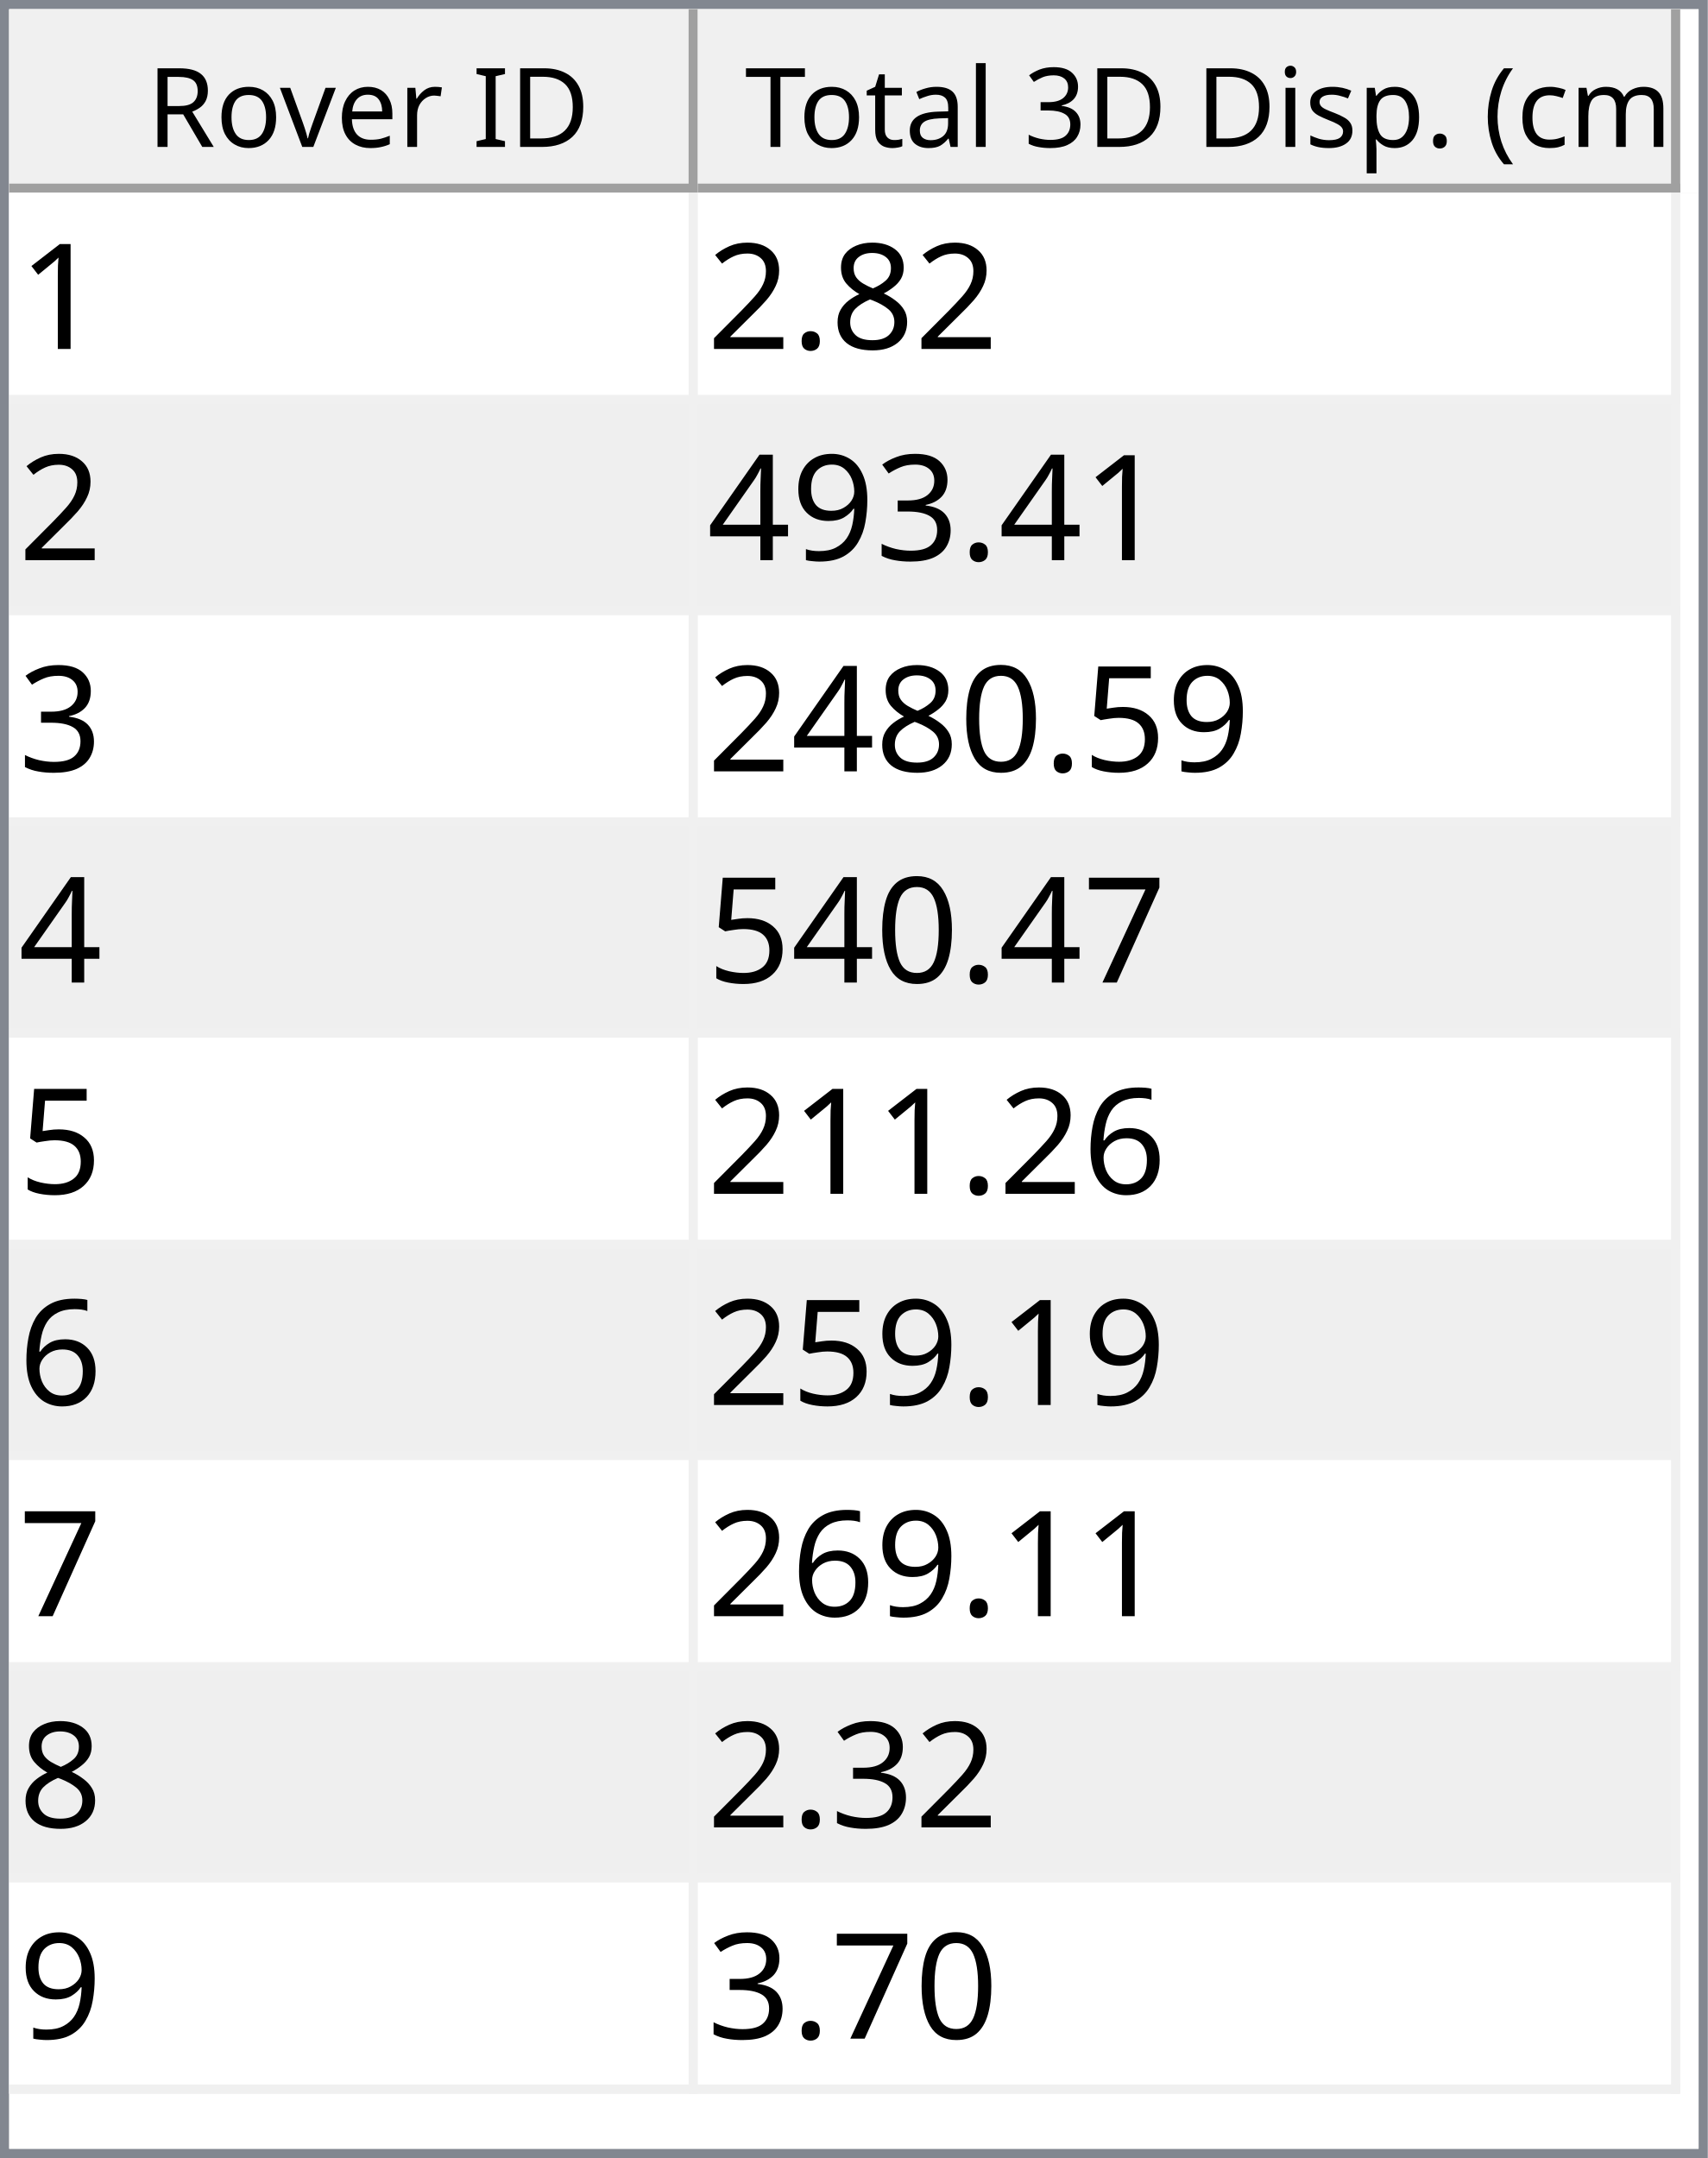
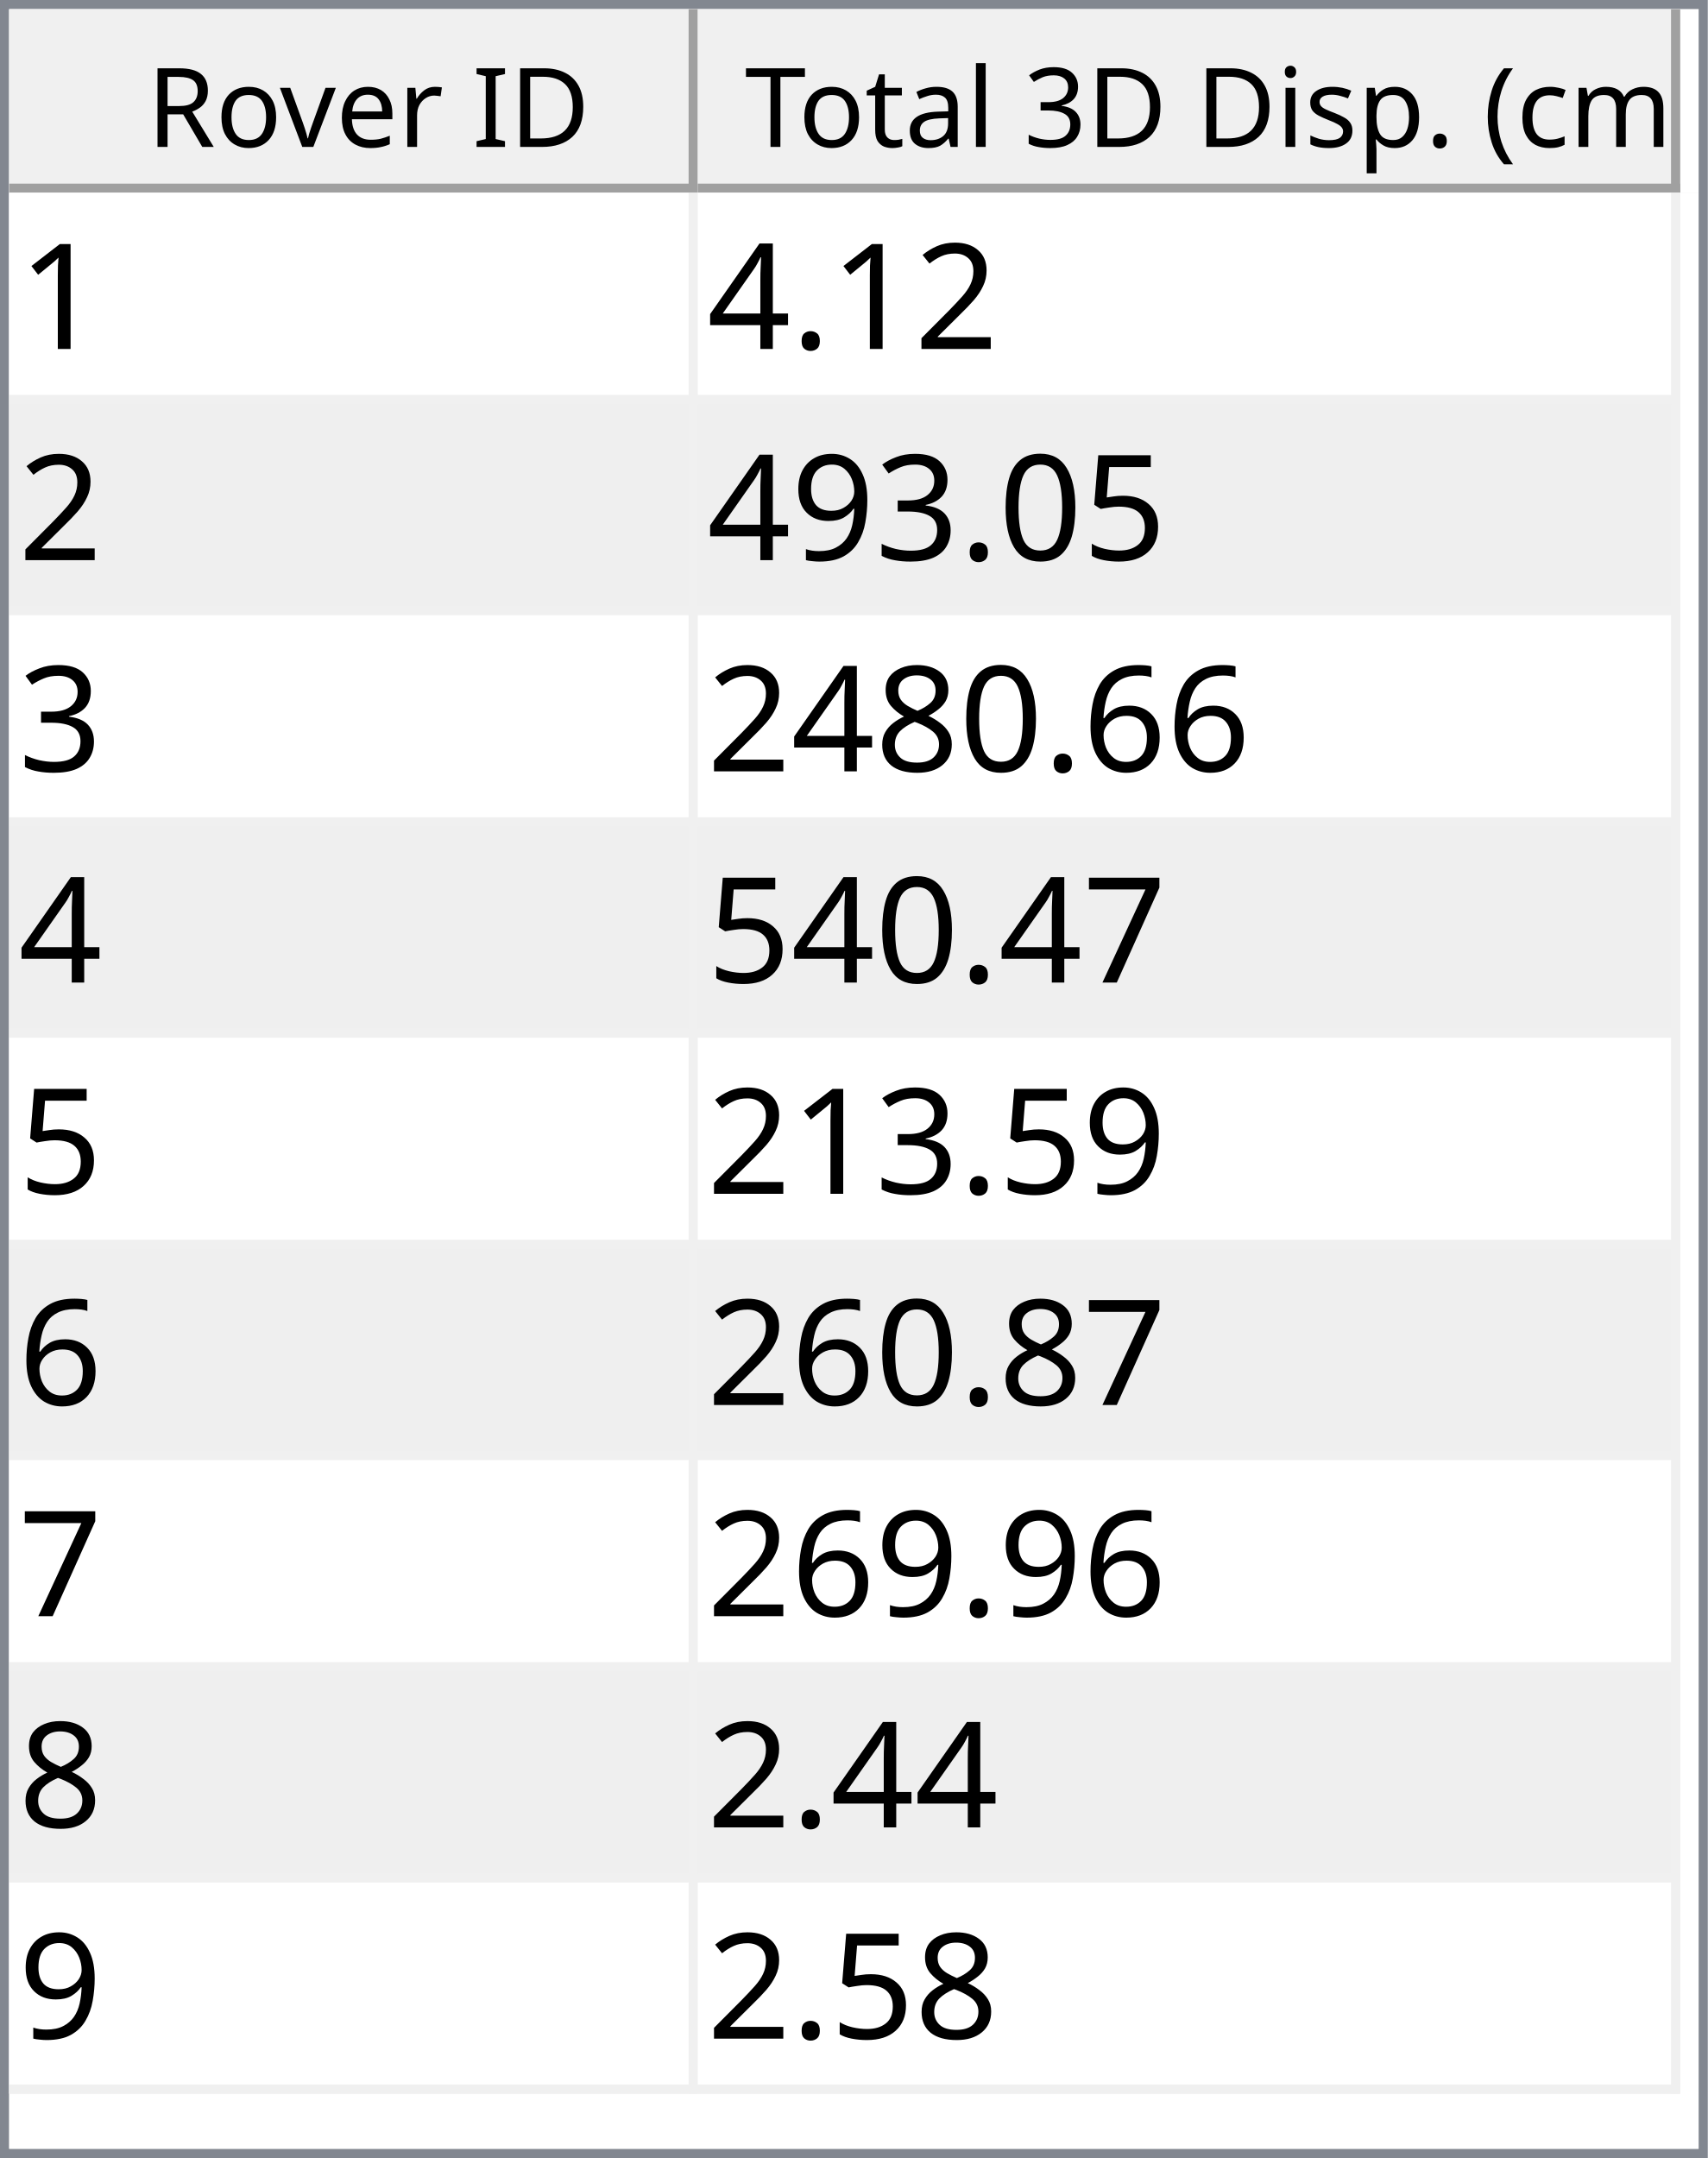
<svg xmlns="http://www.w3.org/2000/svg" style="fill-opacity:1; color-rendering:auto; color-interpolation:auto; text-rendering:auto; stroke:black; stroke-linecap:square; stroke-miterlimit:10; shape-rendering:auto; stroke-opacity:1; fill:black; stroke-dasharray:none; font-weight:normal; stroke-width:1; font-family:'Dialog'; font-style:normal; stroke-linejoin:miter; font-size:12px; stroke-dashoffset:0; image-rendering:auto;" width="186" height="235">
  <defs id="genericDefs" />
  <g>
    <defs id="defs1">
      <clipPath clipPathUnits="userSpaceOnUse" id="clipPath1">
        <path d="M0 0 L186 0 L186 235 L0 235 L0 0 Z" />
      </clipPath>
      <clipPath clipPathUnits="userSpaceOnUse" id="clipPath2">
        <path d="M0 0 L0 235 L186 235 L186 0 Z" />
      </clipPath>
      <clipPath clipPathUnits="userSpaceOnUse" id="clipPath3">
        <path d="M0 0 L0 20 L184 20 L184 0 Z" />
      </clipPath>
      <clipPath clipPathUnits="userSpaceOnUse" id="clipPath4">
        <path d="M0 0 L0 20 L75 20 L75 0 Z" />
      </clipPath>
      <clipPath clipPathUnits="userSpaceOnUse" id="clipPath5">
        <path d="M1 1 L1 19 L74 19 L74 1 Z" />
      </clipPath>
      <clipPath clipPathUnits="userSpaceOnUse" id="clipPath6">
        <path d="M0 0 L0 18 L73 18 L73 0 Z" />
      </clipPath>
      <clipPath clipPathUnits="userSpaceOnUse" id="clipPath7">
        <path d="M-0.5 -0.5 L-0.5 19.5 L74.5 19.5 L74.5 -0.5 Z" />
      </clipPath>
      <clipPath clipPathUnits="userSpaceOnUse" id="clipPath8">
        <path d="M0 0 L0 20 L107 20 L107 0 Z" />
      </clipPath>
      <clipPath clipPathUnits="userSpaceOnUse" id="clipPath9">
        <path d="M1 1 L1 19 L106 19 L106 1 Z" />
      </clipPath>
      <clipPath clipPathUnits="userSpaceOnUse" id="clipPath10">
        <path d="M0 0 L0 18 L105 18 L105 0 Z" />
      </clipPath>
      <clipPath clipPathUnits="userSpaceOnUse" id="clipPath11">
        <path d="M-0.5 -0.5 L-0.5 19.5 L106.5 19.5 L106.5 -0.5 Z" />
      </clipPath>
      <clipPath clipPathUnits="userSpaceOnUse" id="clipPath12">
        <path d="M0 0 L0 213 L184 213 L184 0 Z" />
      </clipPath>
      <clipPath clipPathUnits="userSpaceOnUse" id="clipPath13">
        <path d="M0 0 L0 207 L182 207 L182 0 Z" />
      </clipPath>
      <clipPath clipPathUnits="userSpaceOnUse" id="clipPath14">
        <path d="M-0.5 -0.5 L-0.5 206.5 L181.5 206.5 L181.5 -0.5 Z" />
      </clipPath>
      <clipPath clipPathUnits="userSpaceOnUse" id="clipPath15">
        <path d="M0 0 L0 22 L74 22 L74 0 Z" />
      </clipPath>
      <clipPath clipPathUnits="userSpaceOnUse" id="clipPath16">
        <path d="M0 0 L0 22 L106 22 L106 0 Z" />
      </clipPath>
      <font horiz-adv-x="64.551" id="font1">
        <font-face ascent="107.91" descent="25.098" units-per-em="100" style="font-style:normal; font-family:Segoe UI; font-weight:normal;" />
        <missing-glyph horiz-adv-x="64.551" d="M8.109 0 L8.109 68.266 L56.453 68.266 L56.453 0 L8.109 0 ZM15.328 7.234 L49.219 7.234 L49.219 61.031 L15.328 61.031 L15.328 7.234 Z" />
        <glyph unicode="D" horiz-adv-x="70.117" d="M9.188 0 L9.188 70.016 L28.516 70.016 Q65.531 70.016 65.531 35.891 Q65.531 19.672 55.25 9.836 Q44.969 0 27.734 0 L9.188 0 ZM17.391 62.594 L17.391 7.422 L27.828 7.422 Q41.609 7.422 49.273 14.797 Q56.938 22.172 56.938 35.688 Q56.938 62.594 28.328 62.594 L17.391 62.594 Z" />
        <glyph unicode="I" horiz-adv-x="26.611" d="M17.391 0 L9.188 0 L9.188 70.016 L17.391 70.016 L17.391 0 Z" />
        <glyph unicode=" " horiz-adv-x="27.393" d="" />
        <glyph unicode="r" horiz-adv-x="34.766" d="M34.188 41.891 Q32.078 43.5 28.125 43.5 Q23 43.5 19.555 38.672 Q16.109 33.844 16.109 25.484 L16.109 0 L8.109 0 L8.109 50 L16.109 50 L16.109 39.703 L16.312 39.703 Q18.016 44.969 21.531 47.922 Q25.047 50.875 29.391 50.875 Q32.516 50.875 34.188 50.203 L34.188 41.891 Z" />
        <glyph unicode="e" horiz-adv-x="52.295" d="M48.297 23 L12.984 23 Q13.188 14.656 17.484 10.109 Q21.781 5.562 29.297 5.562 Q37.75 5.562 44.828 11.141 L44.828 3.609 Q38.234 -1.172 27.391 -1.172 Q16.797 -1.172 10.742 5.641 Q4.688 12.453 4.688 24.812 Q4.688 36.469 11.305 43.82 Q17.922 51.172 27.734 51.172 Q37.547 51.172 42.922 44.828 Q48.297 38.484 48.297 27.203 L48.297 23 ZM40.094 29.781 Q40.047 36.719 36.75 40.578 Q33.453 44.438 27.594 44.438 Q21.922 44.438 17.969 40.383 Q14.016 36.328 13.094 29.781 L40.094 29.781 Z" />
        <glyph unicode="v" horiz-adv-x="47.9" d="M47.406 50 L27.484 0 L19.625 0 L0.688 50 L9.469 50 L22.172 13.672 Q23.578 9.672 23.922 6.688 L24.125 6.688 Q24.609 10.453 25.688 13.484 L38.969 50 L47.406 50 Z" />
        <glyph unicode="o" horiz-adv-x="58.594" d="M29 -1.172 Q17.922 -1.172 11.305 5.836 Q4.688 12.844 4.688 24.422 Q4.688 37.016 11.57 44.094 Q18.453 51.172 30.172 51.172 Q41.359 51.172 47.633 44.289 Q53.906 37.406 53.906 25.203 Q53.906 13.234 47.141 6.031 Q40.375 -1.172 29 -1.172 ZM29.594 44.438 Q21.875 44.438 17.383 39.188 Q12.891 33.938 12.891 24.703 Q12.891 15.828 17.43 10.695 Q21.969 5.562 29.594 5.562 Q37.359 5.562 41.531 10.594 Q45.703 15.625 45.703 24.906 Q45.703 34.281 41.531 39.359 Q37.359 44.438 29.594 44.438 Z" />
        <glyph unicode="R" horiz-adv-x="59.814" d="M59.375 0 L49.609 0 L37.891 19.625 Q36.281 22.359 34.766 24.289 Q33.25 26.219 31.664 27.438 Q30.078 28.656 28.25 29.219 Q26.422 29.781 24.125 29.781 L17.391 29.781 L17.391 0 L9.188 0 L9.188 70.016 L30.078 70.016 Q34.672 70.016 38.555 68.867 Q42.438 67.719 45.289 65.375 Q48.141 63.031 49.758 59.547 Q51.375 56.062 51.375 51.375 Q51.375 47.703 50.273 44.656 Q49.172 41.609 47.148 39.211 Q45.125 36.812 42.266 35.133 Q39.406 33.453 35.844 32.516 L35.844 32.328 Q37.594 31.547 38.891 30.547 Q40.188 29.547 41.359 28.18 Q42.531 26.812 43.68 25.078 Q44.828 23.344 46.234 21.047 L59.375 0 ZM17.391 62.594 L17.391 37.203 L28.516 37.203 Q31.594 37.203 34.203 38.133 Q36.812 39.062 38.719 40.797 Q40.625 42.531 41.703 45.047 Q42.781 47.562 42.781 50.688 Q42.781 56.297 39.141 59.445 Q35.5 62.594 28.609 62.594 L17.391 62.594 Z" />
        <glyph unicode=")" horiz-adv-x="30.176" d="M8.297 -15.922 L1.172 -15.922 Q16.406 2.344 16.406 26.812 Q16.406 51.469 1.078 70.016 L8.297 70.016 Q23.531 52.156 23.531 26.703 Q23.531 1.375 8.297 -15.922 Z" />
        <glyph unicode="m" horiz-adv-x="86.133" d="M79.109 0 L71.094 0 L71.094 28.719 Q71.094 37.016 68.531 40.727 Q65.969 44.438 59.906 44.438 Q54.781 44.438 51.195 39.75 Q47.609 35.062 47.609 28.516 L47.609 0 L39.594 0 L39.594 29.688 Q39.594 44.438 28.219 44.438 Q22.953 44.438 19.531 40.016 Q16.109 35.594 16.109 28.516 L16.109 0 L8.109 0 L8.109 50 L16.109 50 L16.109 42.094 L16.312 42.094 Q21.625 51.172 31.844 51.172 Q36.969 51.172 40.773 48.312 Q44.578 45.453 46 40.828 Q51.562 51.172 62.594 51.172 Q79.109 51.172 79.109 30.812 L79.109 0 Z" />
        <glyph unicode="c" horiz-adv-x="46.191" d="M42.188 2.297 Q36.422 -1.172 28.516 -1.172 Q17.828 -1.172 11.258 5.789 Q4.688 12.75 4.688 23.828 Q4.688 36.188 11.766 43.68 Q18.844 51.172 30.672 51.172 Q37.25 51.172 42.281 48.734 L42.281 40.531 Q36.719 44.438 30.375 44.438 Q22.703 44.438 17.797 38.945 Q12.891 33.453 12.891 24.516 Q12.891 15.719 17.508 10.641 Q22.125 5.562 29.891 5.562 Q36.422 5.562 42.188 9.906 L42.188 2.297 Z" />
        <glyph unicode="(" horiz-adv-x="30.176" d="M29.109 -15.922 L21.969 -15.922 Q6.844 1.375 6.844 26.703 Q6.844 52.156 21.969 70.016 L29.203 70.016 Q13.875 51.469 13.875 26.812 Q13.875 2.344 29.109 -15.922 Z" />
        <glyph unicode="." horiz-adv-x="21.68" d="M10.891 -1.078 Q8.641 -1.078 7.055 0.539 Q5.469 2.156 5.469 4.391 Q5.469 6.641 7.055 8.273 Q8.641 9.906 10.891 9.906 Q13.188 9.906 14.797 8.273 Q16.406 6.641 16.406 4.391 Q16.406 2.156 14.797 0.539 Q13.188 -1.078 10.891 -1.078 Z" />
        <glyph unicode="p" horiz-adv-x="58.789" d="M16.312 7.234 L16.109 7.234 L16.109 -23 L8.109 -23 L8.109 50 L16.109 50 L16.109 41.219 L16.312 41.219 Q22.219 51.172 33.594 51.172 Q43.266 51.172 48.688 44.461 Q54.109 37.75 54.109 26.469 Q54.109 13.922 48 6.375 Q41.891 -1.172 31.297 -1.172 Q21.578 -1.172 16.312 7.234 ZM16.109 27.391 L16.109 20.406 Q16.109 14.203 20.141 9.883 Q24.172 5.562 30.375 5.562 Q37.641 5.562 41.773 11.133 Q45.906 16.703 45.906 26.609 Q45.906 34.969 42.047 39.703 Q38.188 44.438 31.594 44.438 Q24.609 44.438 20.359 39.578 Q16.109 34.719 16.109 27.391 Z" />
        <glyph unicode="s" horiz-adv-x="42.432" d="M5.078 1.812 L5.078 10.406 Q11.625 5.562 19.484 5.562 Q30.031 5.562 30.031 12.594 Q30.031 14.594 29.125 15.992 Q28.219 17.391 26.68 18.461 Q25.141 19.531 23.07 20.383 Q21 21.234 18.609 22.172 Q15.281 23.484 12.766 24.828 Q10.25 26.172 8.57 27.859 Q6.891 29.547 6.031 31.695 Q5.172 33.844 5.172 36.719 Q5.172 40.234 6.789 42.945 Q8.406 45.656 11.086 47.484 Q13.766 49.312 17.211 50.242 Q20.656 51.172 24.312 51.172 Q30.812 51.172 35.938 48.922 L35.938 40.828 Q30.422 44.438 23.25 44.438 Q21 44.438 19.195 43.922 Q17.391 43.406 16.094 42.477 Q14.797 41.547 14.086 40.258 Q13.375 38.969 13.375 37.406 Q13.375 35.453 14.086 34.133 Q14.797 32.812 16.164 31.789 Q17.531 30.766 19.484 29.938 Q21.438 29.109 23.922 28.125 Q27.25 26.859 29.883 25.516 Q32.516 24.172 34.375 22.484 Q36.234 20.797 37.234 18.602 Q38.234 16.406 38.234 13.375 Q38.234 9.672 36.602 6.938 Q34.969 4.203 32.234 2.398 Q29.5 0.594 25.93 -0.289 Q22.359 -1.172 18.453 -1.172 Q10.75 -1.172 5.078 1.812 Z" />
        <glyph unicode="i" horiz-adv-x="24.219" d="M12.203 62.703 Q10.062 62.703 8.547 64.164 Q7.031 65.625 7.031 67.875 Q7.031 70.125 8.547 71.609 Q10.062 73.094 12.203 73.094 Q14.406 73.094 15.945 71.609 Q17.484 70.125 17.484 67.875 Q17.484 65.719 15.945 64.211 Q14.406 62.703 12.203 62.703 ZM16.109 0 L8.109 0 L8.109 50 L16.109 50 L16.109 0 Z" />
        <glyph unicode="3" horiz-adv-x="53.906" d="M46.531 19.828 Q46.531 15.094 44.75 11.211 Q42.969 7.328 39.719 4.57 Q36.469 1.812 31.93 0.297 Q27.391 -1.219 21.922 -1.219 Q11.922 -1.219 6 2.594 L6 11.188 Q13.094 5.609 22.219 5.609 Q25.875 5.609 28.828 6.539 Q31.781 7.469 33.906 9.227 Q36.031 10.984 37.18 13.477 Q38.328 15.969 38.328 19.094 Q38.328 32.812 18.797 32.812 L12.984 32.812 L12.984 39.594 L18.5 39.594 Q35.797 39.594 35.797 52.484 Q35.797 64.406 22.609 64.406 Q15.188 64.406 8.688 59.422 L8.688 67.188 Q15.375 71.188 24.609 71.188 Q29 71.188 32.57 69.969 Q36.141 68.75 38.68 66.555 Q41.219 64.359 42.609 61.281 Q44 58.203 44 54.5 Q44 40.672 30.031 36.719 L30.031 36.531 Q33.594 36.141 36.625 34.797 Q39.656 33.453 41.852 31.305 Q44.047 29.156 45.289 26.25 Q46.531 23.344 46.531 19.828 Z" />
        <glyph unicode="l" horiz-adv-x="24.219" d="M16.109 0 L8.109 0 L8.109 74.031 L16.109 74.031 L16.109 0 Z" />
        <glyph unicode="a" horiz-adv-x="50.879" d="M43.891 0 L35.891 0 L35.891 7.812 L35.688 7.812 Q30.469 -1.172 20.312 -1.172 Q12.844 -1.172 8.617 2.781 Q4.391 6.734 4.391 13.281 Q4.391 27.297 20.906 29.594 L35.891 31.688 Q35.891 44.438 25.594 44.438 Q16.547 44.438 9.281 38.281 L9.281 46.484 Q16.656 51.172 26.266 51.172 Q43.891 51.172 43.891 32.516 L43.891 0 ZM35.891 25.297 L23.828 23.641 Q18.266 22.859 15.43 20.875 Q12.594 18.891 12.594 13.875 Q12.594 10.203 15.211 7.883 Q17.828 5.562 22.172 5.562 Q28.125 5.562 32.008 9.742 Q35.891 13.922 35.891 20.312 L35.891 25.297 Z" />
        <glyph unicode="t" horiz-adv-x="33.887" d="M31.297 0.484 Q28.469 -1.078 23.828 -1.078 Q10.688 -1.078 10.688 13.578 L10.688 43.172 L2.094 43.172 L2.094 50 L10.688 50 L10.688 62.203 L18.703 64.797 L18.703 50 L31.297 50 L31.297 43.172 L18.703 43.172 L18.703 14.984 Q18.703 9.969 20.414 7.82 Q22.125 5.672 26.078 5.672 Q29.109 5.672 31.297 7.328 L31.297 0.484 Z" />
        <glyph unicode="T" horiz-adv-x="52.393" d="M50.594 62.594 L30.375 62.594 L30.375 0 L22.172 0 L22.172 62.594 L2 62.594 L2 70.016 L50.594 70.016 L50.594 62.594 Z" />
      </font>
      <font horiz-adv-x="75.0" id="font2">
        <font-face ascent="100.537" descent="21.973" units-per-em="100" style="font-style:normal; font-family:sans-serif; font-weight:normal;" />
        <missing-glyph horiz-adv-x="75.0" d="M12.5 0 L12.5 62.5 L62.5 62.5 L62.5 0 L12.5 0 ZM14.062 1.562 L60.938 1.562 L60.938 60.938 L14.062 60.938 L14.062 1.562 Z" />
        <glyph unicode="1" horiz-adv-x="55.615" d="M37.25 0 L28.469 0 L28.469 56 Q25.297 52.984 20.141 49.953 Q14.984 46.922 10.891 45.406 L10.891 53.906 Q18.266 57.375 23.781 62.305 Q29.297 67.234 31.594 71.875 L37.25 71.875 L37.25 0 Z" />
-         <glyph unicode="8" horiz-adv-x="55.615" d="M17.672 38.812 Q12.203 40.828 9.57 44.539 Q6.938 48.25 6.938 53.422 Q6.938 61.234 12.555 66.555 Q18.172 71.875 27.484 71.875 Q36.859 71.875 42.578 66.43 Q48.297 60.984 48.297 53.172 Q48.297 48.188 45.68 44.508 Q43.062 40.828 37.75 38.812 Q44.344 36.672 47.781 31.883 Q51.219 27.094 51.219 20.453 Q51.219 11.281 44.727 5.031 Q38.234 -1.219 27.641 -1.219 Q17.047 -1.219 10.547 5.055 Q4.047 11.328 4.047 20.703 Q4.047 27.688 7.594 32.398 Q11.141 37.109 17.672 38.812 ZM15.922 53.719 Q15.922 48.641 19.195 45.414 Q22.469 42.188 27.688 42.188 Q32.766 42.188 36.016 45.383 Q39.266 48.578 39.266 53.219 Q39.266 58.062 35.914 61.359 Q32.562 64.656 27.594 64.656 Q22.562 64.656 19.242 61.43 Q15.922 58.203 15.922 53.719 ZM13.094 20.656 Q13.094 16.891 14.875 13.375 Q16.656 9.859 20.172 7.93 Q23.688 6 27.734 6 Q34.031 6 38.133 10.055 Q42.234 14.109 42.234 20.359 Q42.234 26.703 38.016 30.859 Q33.797 35.016 27.438 35.016 Q21.234 35.016 17.164 30.914 Q13.094 26.812 13.094 20.656 Z" />
+         <glyph unicode="2" horiz-adv-x="55.615" d="M50.344 8.453 L50.344 0 L3.031 0 Q2.938 3.172 4.047 6.109 Q5.859 10.938 9.836 15.625 Q13.812 20.312 21.344 26.469 Q33.016 36.031 37.117 41.625 Q41.219 47.219 41.219 52.203 Q41.219 57.422 37.477 61.008 Q33.734 64.594 27.734 64.594 Q21.391 64.594 17.578 60.789 Q13.766 56.984 13.719 50.25 L4.688 51.172 Q5.609 61.281 11.664 66.578 Q17.719 71.875 27.938 71.875 Q38.234 71.875 44.242 66.164 Q50.25 60.453 50.25 52 Q50.25 47.703 48.492 43.555 Q46.734 39.406 42.656 34.812 Q38.578 30.219 29.109 22.219 Q21.188 15.578 18.945 13.211 Q16.703 10.844 15.234 8.453 L50.344 8.453 Z" />
        <glyph unicode="." horiz-adv-x="27.783" d="M9.078 0 L9.078 10.016 L19.094 10.016 L19.094 0 L9.078 0 Z" />
-         <glyph unicode="2" horiz-adv-x="55.615" d="M50.344 8.453 L50.344 0 L3.031 0 Q2.938 3.172 4.047 6.109 Q5.859 10.938 9.836 15.625 Q13.812 20.312 21.344 26.469 Q33.016 36.031 37.117 41.625 Q41.219 47.219 41.219 52.203 Q41.219 57.422 37.477 61.008 Q33.734 64.594 27.734 64.594 Q21.391 64.594 17.578 60.789 Q13.766 56.984 13.719 50.25 L4.688 51.172 Q5.609 61.281 11.664 66.578 Q17.719 71.875 27.938 71.875 Q38.234 71.875 44.242 66.164 Q50.25 60.453 50.25 52 Q50.25 47.703 48.492 43.555 Q46.734 39.406 42.656 34.812 Q38.578 30.219 29.109 22.219 Q21.188 15.578 18.945 13.211 Q16.703 10.844 15.234 8.453 L50.344 8.453 Z" />
-         <glyph unicode="3" horiz-adv-x="55.615" d="M4.203 18.891 L12.984 20.062 Q14.5 12.594 18.141 9.297 Q21.781 6 27 6 Q33.203 6 37.477 10.297 Q41.75 14.594 41.75 20.953 Q41.75 27 37.797 30.93 Q33.844 34.859 27.734 34.859 Q25.25 34.859 21.531 33.891 L22.516 41.609 Q23.391 41.5 23.922 41.5 Q29.547 41.5 34.039 44.43 Q38.531 47.359 38.531 53.469 Q38.531 58.297 35.258 61.477 Q31.984 64.656 26.812 64.656 Q21.688 64.656 18.266 61.43 Q14.844 58.203 13.875 51.766 L5.078 53.328 Q6.688 62.156 12.398 67.016 Q18.109 71.875 26.609 71.875 Q32.469 71.875 37.398 69.359 Q42.328 66.844 44.945 62.5 Q47.562 58.156 47.562 53.266 Q47.562 48.641 45.07 44.828 Q42.578 41.016 37.703 38.766 Q44.047 37.312 47.562 32.695 Q51.078 28.078 51.078 21.141 Q51.078 11.766 44.242 5.25 Q37.406 -1.266 26.953 -1.266 Q17.531 -1.266 11.305 4.352 Q5.078 9.969 4.203 18.891 Z" />
-         <glyph unicode="9" horiz-adv-x="55.615" d="M5.469 16.547 L13.922 17.328 Q14.984 11.375 18.016 8.688 Q21.047 6 25.781 6 Q29.828 6 32.883 7.859 Q35.938 9.719 37.891 12.82 Q39.844 15.922 41.164 21.195 Q42.484 26.469 42.484 31.938 Q42.484 32.516 42.438 33.688 Q39.797 29.5 35.234 26.883 Q30.672 24.266 25.344 24.266 Q16.453 24.266 10.305 30.711 Q4.156 37.156 4.156 47.703 Q4.156 58.594 10.578 65.234 Q17 71.875 26.656 71.875 Q33.641 71.875 39.43 68.117 Q45.219 64.359 48.219 57.398 Q51.219 50.438 51.219 37.25 Q51.219 23.531 48.242 15.406 Q45.266 7.281 39.383 3.031 Q33.5 -1.219 25.594 -1.219 Q17.188 -1.219 11.867 3.445 Q6.547 8.109 5.469 16.547 ZM41.453 48.141 Q41.453 55.719 37.43 60.156 Q33.406 64.594 27.734 64.594 Q21.875 64.594 17.531 59.812 Q13.188 55.031 13.188 47.406 Q13.188 40.578 17.312 36.305 Q21.438 32.031 27.484 32.031 Q33.594 32.031 37.523 36.305 Q41.453 40.578 41.453 48.141 Z" />
        <glyph unicode="4" horiz-adv-x="55.615" d="M32.328 0 L32.328 17.141 L1.266 17.141 L1.266 25.203 L33.938 71.578 L41.109 71.578 L41.109 25.203 L50.781 25.203 L50.781 17.141 L41.109 17.141 L41.109 0 L32.328 0 ZM32.328 25.203 L32.328 57.469 L9.906 25.203 L32.328 25.203 Z" />
        <glyph unicode="5" horiz-adv-x="55.615" d="M4.156 18.75 L13.375 19.531 Q14.406 12.797 18.141 9.398 Q21.875 6 27.156 6 Q33.5 6 37.891 10.789 Q42.281 15.578 42.281 23.484 Q42.281 31 38.062 35.352 Q33.844 39.703 27 39.703 Q22.75 39.703 19.336 37.773 Q15.922 35.844 13.969 32.766 L5.719 33.844 L12.641 70.609 L48.25 70.609 L48.25 62.203 L19.672 62.203 L15.828 42.969 Q22.266 47.469 29.344 47.469 Q38.719 47.469 45.164 40.969 Q51.609 34.469 51.609 24.266 Q51.609 14.547 45.953 7.469 Q39.062 -1.219 27.156 -1.219 Q17.391 -1.219 11.211 4.25 Q5.031 9.719 4.156 18.75 Z" />
        <glyph unicode="0" horiz-adv-x="55.615" d="M4.156 35.297 Q4.156 48 6.766 55.742 Q9.375 63.484 14.523 67.68 Q19.672 71.875 27.484 71.875 Q33.25 71.875 37.594 69.555 Q41.938 67.234 44.773 62.867 Q47.609 58.5 49.219 52.227 Q50.828 45.953 50.828 35.297 Q50.828 22.703 48.242 14.969 Q45.656 7.234 40.508 3.008 Q35.359 -1.219 27.484 -1.219 Q17.141 -1.219 11.234 6.203 Q4.156 15.141 4.156 35.297 ZM13.188 35.297 Q13.188 17.672 17.312 11.836 Q21.438 6 27.484 6 Q33.547 6 37.672 11.859 Q41.797 17.719 41.797 35.297 Q41.797 52.984 37.672 58.789 Q33.547 64.594 27.391 64.594 Q21.344 64.594 17.719 59.469 Q13.188 52.938 13.188 35.297 Z" />
+         <glyph unicode="3" horiz-adv-x="55.615" d="M4.203 18.891 L12.984 20.062 Q14.5 12.594 18.141 9.297 Q21.781 6 27 6 Q33.203 6 37.477 10.297 Q41.75 14.594 41.75 20.953 Q41.75 27 37.797 30.93 Q33.844 34.859 27.734 34.859 Q25.25 34.859 21.531 33.891 L22.516 41.609 Q23.391 41.5 23.922 41.5 Q29.547 41.5 34.039 44.43 Q38.531 47.359 38.531 53.469 Q38.531 58.297 35.258 61.477 Q31.984 64.656 26.812 64.656 Q21.688 64.656 18.266 61.43 Q14.844 58.203 13.875 51.766 L5.078 53.328 Q6.688 62.156 12.398 67.016 Q18.109 71.875 26.609 71.875 Q32.469 71.875 37.398 69.359 Q42.328 66.844 44.945 62.5 Q47.562 58.156 47.562 53.266 Q47.562 48.641 45.07 44.828 Q42.578 41.016 37.703 38.766 Q44.047 37.312 47.562 32.695 Q51.078 28.078 51.078 21.141 Q51.078 11.766 44.242 5.25 Q37.406 -1.266 26.953 -1.266 Q17.531 -1.266 11.305 4.352 Q5.078 9.969 4.203 18.891 Z" />
+         <glyph unicode="9" horiz-adv-x="55.615" d="M5.469 16.547 L13.922 17.328 Q14.984 11.375 18.016 8.688 Q21.047 6 25.781 6 Q29.828 6 32.883 7.859 Q35.938 9.719 37.891 12.82 Q39.844 15.922 41.164 21.195 Q42.484 26.469 42.484 31.938 Q42.484 32.516 42.438 33.688 Q39.797 29.5 35.234 26.883 Q30.672 24.266 25.344 24.266 Q16.453 24.266 10.305 30.711 Q4.156 37.156 4.156 47.703 Q4.156 58.594 10.578 65.234 Q17 71.875 26.656 71.875 Q33.641 71.875 39.43 68.117 Q45.219 64.359 48.219 57.398 Q51.219 50.438 51.219 37.25 Q51.219 23.531 48.242 15.406 Q45.266 7.281 39.383 3.031 Q33.5 -1.219 25.594 -1.219 Q17.188 -1.219 11.867 3.445 Q6.547 8.109 5.469 16.547 ZM41.453 48.141 Q41.453 55.719 37.43 60.156 Q33.406 64.594 27.734 64.594 Q21.875 64.594 17.531 59.812 Q13.188 55.031 13.188 47.406 Q13.188 40.578 17.312 36.305 Q21.438 32.031 27.484 32.031 Q33.594 32.031 37.523 36.305 Q41.453 40.578 41.453 48.141 Z" />
+         <glyph unicode="6" horiz-adv-x="55.615" d="M49.75 54.047 L41.016 53.375 Q39.844 58.547 37.703 60.891 Q34.125 64.656 28.906 64.656 Q24.703 64.656 21.531 62.312 Q17.391 59.281 14.992 53.469 Q12.594 47.656 12.5 36.922 Q15.672 41.75 20.266 44.094 Q24.859 46.438 29.891 46.438 Q38.672 46.438 44.852 39.969 Q51.031 33.5 51.031 23.25 Q51.031 16.5 48.125 10.719 Q45.219 4.938 40.141 1.859 Q35.062 -1.219 28.609 -1.219 Q17.625 -1.219 10.695 6.859 Q3.766 14.938 3.766 33.5 Q3.766 54.25 11.422 63.672 Q18.109 71.875 29.438 71.875 Q37.891 71.875 43.289 67.141 Q48.688 62.406 49.75 54.047 ZM13.875 23.188 Q13.875 18.656 15.797 14.508 Q17.719 10.359 21.188 8.18 Q24.656 6 28.469 6 Q34.031 6 38.039 10.492 Q42.047 14.984 42.047 22.703 Q42.047 30.125 38.086 34.398 Q34.125 38.672 28.125 38.672 Q22.172 38.672 18.023 34.398 Q13.875 30.125 13.875 23.188 Z" />
+         <glyph unicode="8" horiz-adv-x="55.615" d="M17.672 38.812 Q12.203 40.828 9.57 44.539 Q6.938 48.25 6.938 53.422 Q6.938 61.234 12.555 66.555 Q18.172 71.875 27.484 71.875 Q36.859 71.875 42.578 66.43 Q48.297 60.984 48.297 53.172 Q48.297 48.188 45.68 44.508 Q43.062 40.828 37.75 38.812 Q44.344 36.672 47.781 31.883 Q51.219 27.094 51.219 20.453 Q51.219 11.281 44.727 5.031 Q38.234 -1.219 27.641 -1.219 Q17.047 -1.219 10.547 5.055 Q4.047 11.328 4.047 20.703 Q4.047 27.688 7.594 32.398 Q11.141 37.109 17.672 38.812 ZM15.922 53.719 Q15.922 48.641 19.195 45.414 Q22.469 42.188 27.688 42.188 Q32.766 42.188 36.016 45.383 Q39.266 48.578 39.266 53.219 Q39.266 58.062 35.914 61.359 Q32.562 64.656 27.594 64.656 Q22.562 64.656 19.242 61.43 Q15.922 58.203 15.922 53.719 ZM13.094 20.656 Q13.094 16.891 14.875 13.375 Q16.656 9.859 20.172 7.93 Q23.688 6 27.734 6 Q34.031 6 38.133 10.055 Q42.234 14.109 42.234 20.359 Q42.234 26.703 38.016 30.859 Q33.797 35.016 27.438 35.016 Q21.234 35.016 17.164 30.914 Q13.094 26.812 13.094 20.656 Z" />
        <glyph unicode="7" horiz-adv-x="55.615" d="M4.734 62.203 L4.734 70.656 L51.078 70.656 L51.078 63.812 Q44.234 56.547 37.523 44.484 Q30.812 32.422 27.156 19.672 Q24.516 10.688 23.781 0 L14.75 0 Q14.891 8.453 18.062 20.414 Q21.234 32.375 27.172 43.484 Q33.109 54.594 39.797 62.203 L4.734 62.203 Z" />
-         <glyph unicode="6" horiz-adv-x="55.615" d="M49.75 54.047 L41.016 53.375 Q39.844 58.547 37.703 60.891 Q34.125 64.656 28.906 64.656 Q24.703 64.656 21.531 62.312 Q17.391 59.281 14.992 53.469 Q12.594 47.656 12.5 36.922 Q15.672 41.75 20.266 44.094 Q24.859 46.438 29.891 46.438 Q38.672 46.438 44.852 39.969 Q51.031 33.5 51.031 23.25 Q51.031 16.5 48.125 10.719 Q45.219 4.938 40.141 1.859 Q35.062 -1.219 28.609 -1.219 Q17.625 -1.219 10.695 6.859 Q3.766 14.938 3.766 33.5 Q3.766 54.25 11.422 63.672 Q18.109 71.875 29.438 71.875 Q37.891 71.875 43.289 67.141 Q48.688 62.406 49.75 54.047 ZM13.875 23.188 Q13.875 18.656 15.797 14.508 Q17.719 10.359 21.188 8.18 Q24.656 6 28.469 6 Q34.031 6 38.039 10.492 Q42.047 14.984 42.047 22.703 Q42.047 30.125 38.086 34.398 Q34.125 38.672 28.125 38.672 Q22.172 38.672 18.023 34.398 Q13.875 30.125 13.875 23.188 Z" />
      </font>
    </defs>
    <g style="fill:white; stroke:white;">
      <rect x="0" y="0" width="186" style="clip-path:url(#clipPath1); stroke:none;" height="235" />
    </g>
    <g style="fill:white; text-rendering:optimizeSpeed; color-rendering:optimizeSpeed; image-rendering:optimizeSpeed; shape-rendering:crispEdges; stroke:white; color-interpolation:sRGB;">
      <rect x="0" width="186" height="235" y="0" style="stroke:none;" />
      <path style="stroke:none;" d="M0 235 L186 235 L186 0 L0 0 Z" />
    </g>
    <g style="fill:rgb(240,240,240); font-family:'Segoe UI'; stroke:rgb(240,240,240);">
      <rect x="0" y="0" width="186" style="clip-path:url(#clipPath2); stroke:none;" height="235" />
    </g>
    <g style="fill:rgb(130,135,144); font-family:'Segoe UI'; stroke:rgb(130,135,144);">
      <path d="M0 0 L186 0 L186 235 L0 235 L0 0 ZM1 1 L185 1 L185 234 L1 234 L1 1 Z" style="fill-rule:evenodd; clip-path:url(#clipPath2); stroke:none;" />
    </g>
    <g style="fill:white; font-family:'Segoe UI'; stroke:white;" transform="translate(1,1)">
      <rect x="0" y="0" width="184" style="clip-path:url(#clipPath3); stroke:none;" height="20" />
    </g>
    <g style="fill:rgb(240,240,240); font-family:'Segoe UI'; stroke:rgb(240,240,240);" transform="translate(1,1)">
      <rect x="0" y="0" width="75" style="clip-path:url(#clipPath4); stroke:none;" height="20" />
    </g>
    <g style="font-family:'Segoe UI';" transform="translate(2,2)">
      <text x="14" xml:space="preserve" y="14" style="clip-path:url(#clipPath6); stroke:none;">Rover ID</text>
    </g>
    <g style="fill:rgb(160,160,160); font-family:'Segoe UI'; stroke:rgb(160,160,160); stroke-linejoin:bevel;" transform="translate(1.5,1.5)">
      <line x1="74" x2="74" y1="0" style="fill:none; clip-path:url(#clipPath7);" y2="19" />
    </g>
    <g style="fill:rgb(160,160,160); font-family:'Segoe UI'; stroke:rgb(160,160,160); stroke-linejoin:bevel;" transform="matrix(1,0,0,1,1,1) translate(0.5,0.5)">
      <line x1="0" x2="74" y1="19" style="fill:none; clip-path:url(#clipPath7);" y2="19" />
    </g>
    <g style="fill:rgb(240,240,240); font-family:'Segoe UI'; stroke:rgb(240,240,240);" transform="translate(76,1)">
      <rect x="0" y="0" width="107" style="clip-path:url(#clipPath8); stroke:none;" height="20" />
    </g>
    <g style="font-family:'Segoe UI';" transform="translate(77,2)">
      <text x="1" xml:space="preserve" y="14" style="clip-path:url(#clipPath10); stroke:none;"> Total 3D Disp. (cm)</text>
    </g>
    <g style="fill:rgb(160,160,160); font-family:'Segoe UI'; stroke:rgb(160,160,160); stroke-linejoin:bevel;" transform="translate(76.5,1.5)">
      <line x1="106" x2="106" y1="0" style="fill:none; clip-path:url(#clipPath11);" y2="19" />
    </g>
    <g style="fill:rgb(160,160,160); font-family:'Segoe UI'; stroke:rgb(160,160,160); stroke-linejoin:bevel;" transform="matrix(1,0,0,1,76,1) translate(0.5,0.5)">
      <line x1="0" x2="106" y1="19" style="fill:none; clip-path:url(#clipPath11);" y2="19" />
    </g>
    <g style="fill:white; font-family:'Segoe UI'; stroke:white;" transform="translate(1,21)">
      <rect x="0" y="0" width="184" style="clip-path:url(#clipPath12); stroke:none;" height="213" />
    </g>
    <g style="fill:rgb(240,240,240); font-size:16px; font-family:sans-serif; stroke:rgb(240,240,240);" transform="translate(1,21)">
      <rect x="0" y="0" width="182" style="clip-path:url(#clipPath13); stroke:none;" height="207" />
      <line transform="translate(0.5,0.5)" x1="0" x2="181" y1="22" style="clip-path:url(#clipPath14); fill:none; stroke-linejoin:bevel;" y2="22" />
    </g>
    <g transform="matrix(1,0,0,1,1,21) translate(0.5,0.5)" style="fill:rgb(240,240,240); font-size:16px; font-family:sans-serif; stroke:rgb(240,240,240); stroke-linejoin:bevel;">
      <line x1="0" x2="181" y1="45" style="fill:none; clip-path:url(#clipPath14);" y2="45" />
    </g>
    <g transform="matrix(1,0,0,1,1,21) translate(0.5,0.5)" style="fill:rgb(240,240,240); font-size:16px; font-family:sans-serif; stroke:rgb(240,240,240); stroke-linejoin:bevel;">
      <line x1="0" x2="181" y1="68" style="fill:none; clip-path:url(#clipPath14);" y2="68" />
    </g>
    <g transform="matrix(1,0,0,1,1,21) translate(0.5,0.5)" style="fill:rgb(240,240,240); font-size:16px; font-family:sans-serif; stroke:rgb(240,240,240); stroke-linejoin:bevel;">
      <line x1="0" x2="181" y1="91" style="fill:none; clip-path:url(#clipPath14);" y2="91" />
    </g>
    <g transform="matrix(1,0,0,1,1,21) translate(0.5,0.5)" style="fill:rgb(240,240,240); font-size:16px; font-family:sans-serif; stroke:rgb(240,240,240); stroke-linejoin:bevel;">
      <line x1="0" x2="181" y1="114" style="fill:none; clip-path:url(#clipPath14);" y2="114" />
    </g>
    <g transform="matrix(1,0,0,1,1,21) translate(0.5,0.5)" style="fill:rgb(240,240,240); font-size:16px; font-family:sans-serif; stroke:rgb(240,240,240); stroke-linejoin:bevel;">
      <line x1="0" x2="181" y1="137" style="fill:none; clip-path:url(#clipPath14);" y2="137" />
    </g>
    <g transform="matrix(1,0,0,1,1,21) translate(0.5,0.5)" style="fill:rgb(240,240,240); font-size:16px; font-family:sans-serif; stroke:rgb(240,240,240); stroke-linejoin:bevel;">
      <line x1="0" x2="181" y1="160" style="fill:none; clip-path:url(#clipPath14);" y2="160" />
    </g>
    <g transform="matrix(1,0,0,1,1,21) translate(0.5,0.5)" style="fill:rgb(240,240,240); font-size:16px; font-family:sans-serif; stroke:rgb(240,240,240); stroke-linejoin:bevel;">
      <line x1="0" x2="181" y1="183" style="fill:none; clip-path:url(#clipPath14);" y2="183" />
    </g>
    <g transform="matrix(1,0,0,1,1,21) translate(0.5,0.5)" style="fill:rgb(240,240,240); font-size:16px; font-family:sans-serif; stroke:rgb(240,240,240); stroke-linejoin:bevel;">
      <line x1="0" x2="181" y1="206" style="fill:none; clip-path:url(#clipPath14);" y2="206" />
    </g>
    <g transform="matrix(1,0,0,1,1,21) translate(0.5,0.5)" style="fill:rgb(240,240,240); font-size:16px; font-family:sans-serif; stroke:rgb(240,240,240); stroke-linejoin:bevel;">
      <line x1="74" x2="74" y1="0" style="fill:none; clip-path:url(#clipPath14);" y2="206" />
    </g>
    <g transform="matrix(1,0,0,1,1,21) translate(0.5,0.5)" style="fill:rgb(240,240,240); font-size:16px; font-family:sans-serif; stroke:rgb(240,240,240); stroke-linejoin:bevel;">
      <line x1="181" x2="181" y1="0" style="fill:none; clip-path:url(#clipPath14);" y2="206" />
    </g>
    <g style="fill:white; font-size:16px; font-family:sans-serif; stroke:white;" transform="matrix(1,0,0,1,1,21)">
      <rect x="0" y="0" width="74" style="clip-path:url(#clipPath15); stroke:none;" height="22" />
      <text x="1" y="17" style="fill:black; clip-path:url(#clipPath15); stroke:none;" xml:space="preserve">1</text>
    </g>
    <g style="fill:white; font-size:16px; font-family:sans-serif; stroke:white;" transform="matrix(1,0,0,1,1,21) translate(75,0)">
      <rect x="0" y="0" width="106" style="clip-path:url(#clipPath16); stroke:none;" height="22" />
-       <text x="1" y="17" style="fill:black; clip-path:url(#clipPath16); stroke:none;" xml:space="preserve">2.82</text>
+       <text x="1" y="17" style="fill:black; clip-path:url(#clipPath16); stroke:none;" xml:space="preserve">4.12</text>
    </g>
    <g style="fill:rgb(239,239,239); font-size:16px; font-family:sans-serif; stroke:rgb(239,239,239);" transform="matrix(1,0,0,1,1,21) translate(0,23)">
      <rect x="0" y="0" width="74" style="clip-path:url(#clipPath15); stroke:none;" height="22" />
      <text x="1" y="17" style="fill:black; clip-path:url(#clipPath15); stroke:none;" xml:space="preserve">2</text>
    </g>
    <g style="fill:rgb(239,239,239); font-size:16px; font-family:sans-serif; stroke:rgb(239,239,239);" transform="matrix(1,0,0,1,1,21) translate(75,23)">
      <rect x="0" y="0" width="106" style="clip-path:url(#clipPath16); stroke:none;" height="22" />
-       <text x="1" y="17" style="fill:black; clip-path:url(#clipPath16); stroke:none;" xml:space="preserve">493.41</text>
+       <text x="1" y="17" style="fill:black; clip-path:url(#clipPath16); stroke:none;" xml:space="preserve">493.05</text>
    </g>
    <g style="fill:white; font-size:16px; font-family:sans-serif; stroke:white;" transform="matrix(1,0,0,1,1,21) translate(0,46)">
      <rect x="0" y="0" width="74" style="clip-path:url(#clipPath15); stroke:none;" height="22" />
      <text x="1" y="17" style="fill:black; clip-path:url(#clipPath15); stroke:none;" xml:space="preserve">3</text>
    </g>
    <g style="fill:white; font-size:16px; font-family:sans-serif; stroke:white;" transform="matrix(1,0,0,1,1,21) translate(75,46)">
      <rect x="0" y="0" width="106" style="clip-path:url(#clipPath16); stroke:none;" height="22" />
-       <text x="1" y="17" style="fill:black; clip-path:url(#clipPath16); stroke:none;" xml:space="preserve">2480.59</text>
+       <text x="1" y="17" style="fill:black; clip-path:url(#clipPath16); stroke:none;" xml:space="preserve">2480.66</text>
    </g>
    <g style="fill:rgb(239,239,239); font-size:16px; font-family:sans-serif; stroke:rgb(239,239,239);" transform="matrix(1,0,0,1,1,21) translate(0,69)">
      <rect x="0" y="0" width="74" style="clip-path:url(#clipPath15); stroke:none;" height="22" />
      <text x="1" y="17" style="fill:black; clip-path:url(#clipPath15); stroke:none;" xml:space="preserve">4</text>
    </g>
    <g style="fill:rgb(239,239,239); font-size:16px; font-family:sans-serif; stroke:rgb(239,239,239);" transform="matrix(1,0,0,1,1,21) translate(75,69)">
      <rect x="0" y="0" width="106" style="clip-path:url(#clipPath16); stroke:none;" height="22" />
      <text x="1" y="17" style="fill:black; clip-path:url(#clipPath16); stroke:none;" xml:space="preserve">540.47</text>
    </g>
    <g style="fill:white; font-size:16px; font-family:sans-serif; stroke:white;" transform="matrix(1,0,0,1,1,21) translate(0,92)">
      <rect x="0" y="0" width="74" style="clip-path:url(#clipPath15); stroke:none;" height="22" />
      <text x="1" y="17" style="fill:black; clip-path:url(#clipPath15); stroke:none;" xml:space="preserve">5</text>
    </g>
    <g style="fill:white; font-size:16px; font-family:sans-serif; stroke:white;" transform="matrix(1,0,0,1,1,21) translate(75,92)">
      <rect x="0" y="0" width="106" style="clip-path:url(#clipPath16); stroke:none;" height="22" />
-       <text x="1" y="17" style="fill:black; clip-path:url(#clipPath16); stroke:none;" xml:space="preserve">211.26</text>
+       <text x="1" y="17" style="fill:black; clip-path:url(#clipPath16); stroke:none;" xml:space="preserve">213.59</text>
    </g>
    <g style="fill:rgb(239,239,239); font-size:16px; font-family:sans-serif; stroke:rgb(239,239,239);" transform="matrix(1,0,0,1,1,21) translate(0,115)">
      <rect x="0" y="0" width="74" style="clip-path:url(#clipPath15); stroke:none;" height="22" />
      <text x="1" y="17" style="fill:black; clip-path:url(#clipPath15); stroke:none;" xml:space="preserve">6</text>
    </g>
    <g style="fill:rgb(239,239,239); font-size:16px; font-family:sans-serif; stroke:rgb(239,239,239);" transform="matrix(1,0,0,1,1,21) translate(75,115)">
      <rect x="0" y="0" width="106" style="clip-path:url(#clipPath16); stroke:none;" height="22" />
-       <text x="1" y="17" style="fill:black; clip-path:url(#clipPath16); stroke:none;" xml:space="preserve">259.19</text>
+       <text x="1" y="17" style="fill:black; clip-path:url(#clipPath16); stroke:none;" xml:space="preserve">260.87</text>
    </g>
    <g style="fill:white; font-size:16px; font-family:sans-serif; stroke:white;" transform="matrix(1,0,0,1,1,21) translate(0,138)">
      <rect x="0" y="0" width="74" style="clip-path:url(#clipPath15); stroke:none;" height="22" />
      <text x="1" y="17" style="fill:black; clip-path:url(#clipPath15); stroke:none;" xml:space="preserve">7</text>
    </g>
    <g style="fill:white; font-size:16px; font-family:sans-serif; stroke:white;" transform="matrix(1,0,0,1,1,21) translate(75,138)">
      <rect x="0" y="0" width="106" style="clip-path:url(#clipPath16); stroke:none;" height="22" />
-       <text x="1" y="17" style="fill:black; clip-path:url(#clipPath16); stroke:none;" xml:space="preserve">269.11</text>
+       <text x="1" y="17" style="fill:black; clip-path:url(#clipPath16); stroke:none;" xml:space="preserve">269.96</text>
    </g>
    <g style="fill:rgb(239,239,239); font-size:16px; font-family:sans-serif; stroke:rgb(239,239,239);" transform="matrix(1,0,0,1,1,21) translate(0,161)">
      <rect x="0" y="0" width="74" style="clip-path:url(#clipPath15); stroke:none;" height="22" />
      <text x="1" y="17" style="fill:black; clip-path:url(#clipPath15); stroke:none;" xml:space="preserve">8</text>
    </g>
    <g style="fill:rgb(239,239,239); font-size:16px; font-family:sans-serif; stroke:rgb(239,239,239);" transform="matrix(1,0,0,1,1,21) translate(75,161)">
      <rect x="0" y="0" width="106" style="clip-path:url(#clipPath16); stroke:none;" height="22" />
-       <text x="1" y="17" style="fill:black; clip-path:url(#clipPath16); stroke:none;" xml:space="preserve">2.32</text>
+       <text x="1" y="17" style="fill:black; clip-path:url(#clipPath16); stroke:none;" xml:space="preserve">2.44</text>
    </g>
    <g style="fill:white; font-size:16px; font-family:sans-serif; stroke:white;" transform="matrix(1,0,0,1,1,21) translate(0,184)">
      <rect x="0" y="0" width="74" style="clip-path:url(#clipPath15); stroke:none;" height="22" />
      <text x="1" y="17" style="fill:black; clip-path:url(#clipPath15); stroke:none;" xml:space="preserve">9</text>
    </g>
    <g style="fill:white; font-size:16px; font-family:sans-serif; stroke:white;" transform="matrix(1,0,0,1,1,21) translate(75,184)">
      <rect x="0" y="0" width="106" style="clip-path:url(#clipPath16); stroke:none;" height="22" />
-       <text x="1" y="17" style="fill:black; clip-path:url(#clipPath16); stroke:none;" xml:space="preserve">3.70</text>
+       <text x="1" y="17" style="fill:black; clip-path:url(#clipPath16); stroke:none;" xml:space="preserve">2.58</text>
    </g>
  </g>
</svg>
